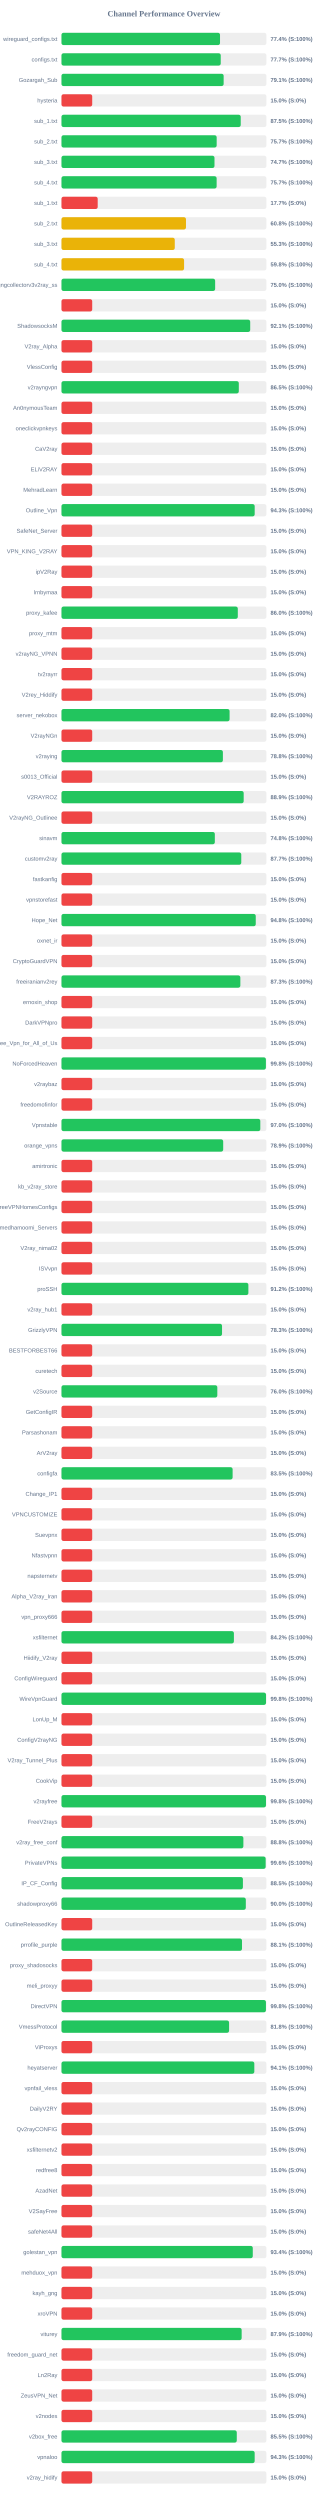
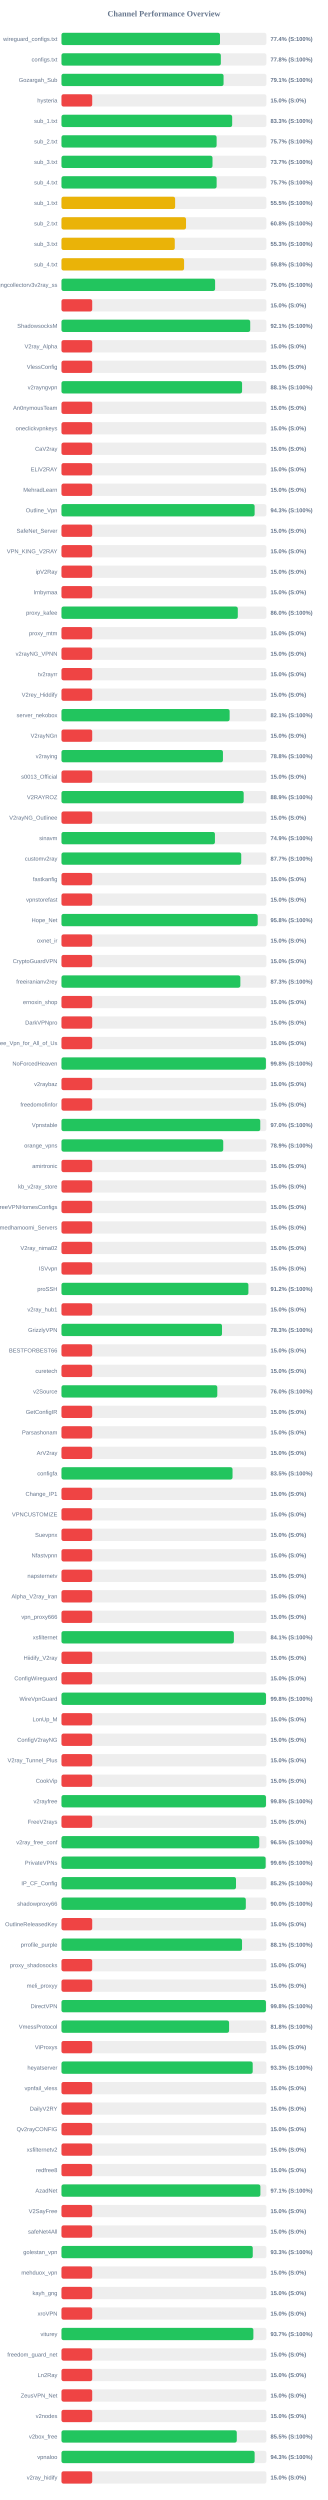
<svg xmlns="http://www.w3.org/2000/svg" width="800" height="6100" version="1.1">
  <style>
        .row { font: 14px Arial; fill: #64748b; }
        .score { font: bold 14px Arial; fill: #64748b; }
    </style>
  <text x="400" y="40" text-anchor="middle" font-size="20px" font-weight="bold" fill="#64748b">Channel Performance Overview</text>
  <rect x="150" y="80" width="500" height="30" fill="#eee" rx="5" />
-   <rect x="150" y="80" width="386.85" height="30" fill="#22c55e" rx="5" />
+   <rect x="150" y="80" width="386.8" height="30" fill="#22c55e" rx="5" />
  <text x="140" y="100" text-anchor="end" class="row">wireguard_configs.txt</text>
  <text x="660" y="100" text-anchor="start" class="score">77.4% (S:100%)</text>
  <rect x="150" y="130" width="500" height="30" fill="#eee" rx="5" />
-   <rect x="150" y="130" width="388.6" height="30" fill="#22c55e" rx="5" />
+   <rect x="150" y="130" width="388.85" height="30" fill="#22c55e" rx="5" />
  <text x="140" y="150" text-anchor="end" class="row">configs.txt</text>
-   <text x="660" y="150" text-anchor="start" class="score">77.7% (S:100%)</text>
+   <text x="660" y="150" text-anchor="start" class="score">77.8% (S:100%)</text>
  <rect x="150" y="180" width="500" height="30" fill="#eee" rx="5" />
-   <rect x="150" y="180" width="395.7" height="30" fill="#22c55e" rx="5" />
+   <rect x="150" y="180" width="395.5" height="30" fill="#22c55e" rx="5" />
  <text x="140" y="200" text-anchor="end" class="row">Gozargah_Sub</text>
  <text x="660" y="200" text-anchor="start" class="score">79.1% (S:100%)</text>
  <rect x="150" y="230" width="500" height="30" fill="#eee" rx="5" />
  <rect x="150" y="230" width="75.0" height="30" fill="#ef4444" rx="5" />
  <text x="140" y="250" text-anchor="end" class="row">hysteria</text>
  <text x="660" y="250" text-anchor="start" class="score">15.0% (S:0%)</text>
  <rect x="150" y="280" width="500" height="30" fill="#eee" rx="5" />
-   <rect x="150" y="280" width="437.4" height="30" fill="#22c55e" rx="5" />
+   <rect x="150" y="280" width="416.5" height="30" fill="#22c55e" rx="5" />
  <text x="140" y="300" text-anchor="end" class="row">sub_1.txt</text>
-   <text x="660" y="300" text-anchor="start" class="score">87.5% (S:100%)</text>
+   <text x="660" y="300" text-anchor="start" class="score">83.3% (S:100%)</text>
  <rect x="150" y="330" width="500" height="30" fill="#eee" rx="5" />
-   <rect x="150" y="330" width="378.7" height="30" fill="#22c55e" rx="5" />
+   <rect x="150" y="330" width="378.55" height="30" fill="#22c55e" rx="5" />
  <text x="140" y="350" text-anchor="end" class="row">sub_2.txt</text>
  <text x="660" y="350" text-anchor="start" class="score">75.7% (S:100%)</text>
  <rect x="150" y="380" width="500" height="30" fill="#eee" rx="5" />
-   <rect x="150" y="380" width="373.35" height="30" fill="#22c55e" rx="5" />
+   <rect x="150" y="380" width="368.5" height="30" fill="#22c55e" rx="5" />
  <text x="140" y="400" text-anchor="end" class="row">sub_3.txt</text>
-   <text x="660" y="400" text-anchor="start" class="score">74.7% (S:100%)</text>
+   <text x="660" y="400" text-anchor="start" class="score">73.7% (S:100%)</text>
  <rect x="150" y="430" width="500" height="30" fill="#eee" rx="5" />
  <rect x="150" y="430" width="378.6" height="30" fill="#22c55e" rx="5" />
  <text x="140" y="450" text-anchor="end" class="row">sub_4.txt</text>
  <text x="660" y="450" text-anchor="start" class="score">75.7% (S:100%)</text>
  <rect x="150" y="480" width="500" height="30" fill="#eee" rx="5" />
-   <rect x="150" y="480" width="88.4" height="30" fill="#ef4444" rx="5" />
+   <rect x="150" y="480" width="277.3" height="30" fill="#eab308" rx="5" />
  <text x="140" y="500" text-anchor="end" class="row">sub_1.txt</text>
-   <text x="660" y="500" text-anchor="start" class="score">17.7% (S:0%)</text>
+   <text x="660" y="500" text-anchor="start" class="score">55.5% (S:100%)</text>
  <rect x="150" y="530" width="500" height="30" fill="#eee" rx="5" />
-   <rect x="150" y="530" width="303.8" height="30" fill="#eab308" rx="5" />
+   <rect x="150" y="530" width="303.9" height="30" fill="#eab308" rx="5" />
  <text x="140" y="550" text-anchor="end" class="row">sub_2.txt</text>
  <text x="660" y="550" text-anchor="start" class="score">60.8% (S:100%)</text>
  <rect x="150" y="580" width="500" height="30" fill="#eee" rx="5" />
  <rect x="150" y="580" width="276.45" height="30" fill="#eab308" rx="5" />
  <text x="140" y="600" text-anchor="end" class="row">sub_3.txt</text>
  <text x="660" y="600" text-anchor="start" class="score">55.3% (S:100%)</text>
  <rect x="150" y="630" width="500" height="30" fill="#eee" rx="5" />
  <rect x="150" y="630" width="299.15" height="30" fill="#eab308" rx="5" />
  <text x="140" y="650" text-anchor="end" class="row">sub_4.txt</text>
  <text x="660" y="650" text-anchor="start" class="score">59.8% (S:100%)</text>
  <rect x="150" y="680" width="500" height="30" fill="#eee" rx="5" />
-   <rect x="150" y="680" width="374.95" height="30" fill="#22c55e" rx="5" />
+   <rect x="150" y="680" width="374.85" height="30" fill="#22c55e" rx="5" />
  <text x="140" y="700" text-anchor="end" class="row">kayhgngcollectorv3v2ray_ss</text>
  <text x="660" y="700" text-anchor="start" class="score">75.0% (S:100%)</text>
  <rect x="150" y="730" width="500" height="30" fill="#eee" rx="5" />
  <rect x="150" y="730" width="75.0" height="30" fill="#ef4444" rx="5" />
  <text x="140" y="750" text-anchor="end" class="row" />
  <text x="660" y="750" text-anchor="start" class="score">15.0% (S:0%)</text>
  <rect x="150" y="780" width="500" height="30" fill="#eee" rx="5" />
  <rect x="150" y="780" width="460.5" height="30" fill="#22c55e" rx="5" />
  <text x="140" y="800" text-anchor="end" class="row">ShadowsocksM</text>
  <text x="660" y="800" text-anchor="start" class="score">92.1% (S:100%)</text>
  <rect x="150" y="830" width="500" height="30" fill="#eee" rx="5" />
  <rect x="150" y="830" width="75.0" height="30" fill="#ef4444" rx="5" />
  <text x="140" y="850" text-anchor="end" class="row">V2ray_Alpha</text>
  <text x="660" y="850" text-anchor="start" class="score">15.0% (S:0%)</text>
  <rect x="150" y="880" width="500" height="30" fill="#eee" rx="5" />
  <rect x="150" y="880" width="75.0" height="30" fill="#ef4444" rx="5" />
  <text x="140" y="900" text-anchor="end" class="row">VlessConfig</text>
  <text x="660" y="900" text-anchor="start" class="score">15.0% (S:0%)</text>
  <rect x="150" y="930" width="500" height="30" fill="#eee" rx="5" />
-   <rect x="150" y="930" width="432.7" height="30" fill="#22c55e" rx="5" />
+   <rect x="150" y="930" width="440.65" height="30" fill="#22c55e" rx="5" />
  <text x="140" y="950" text-anchor="end" class="row">v2rayngvpn</text>
-   <text x="660" y="950" text-anchor="start" class="score">86.5% (S:100%)</text>
+   <text x="660" y="950" text-anchor="start" class="score">88.1% (S:100%)</text>
  <rect x="150" y="980" width="500" height="30" fill="#eee" rx="5" />
  <rect x="150" y="980" width="75.0" height="30" fill="#ef4444" rx="5" />
  <text x="140" y="1000" text-anchor="end" class="row">An0nymousTeam</text>
  <text x="660" y="1000" text-anchor="start" class="score">15.0% (S:0%)</text>
  <rect x="150" y="1030" width="500" height="30" fill="#eee" rx="5" />
  <rect x="150" y="1030" width="75.0" height="30" fill="#ef4444" rx="5" />
  <text x="140" y="1050" text-anchor="end" class="row">oneclickvpnkeys</text>
  <text x="660" y="1050" text-anchor="start" class="score">15.0% (S:0%)</text>
  <rect x="150" y="1080" width="500" height="30" fill="#eee" rx="5" />
  <rect x="150" y="1080" width="75.0" height="30" fill="#ef4444" rx="5" />
  <text x="140" y="1100" text-anchor="end" class="row">CaV2ray</text>
  <text x="660" y="1100" text-anchor="start" class="score">15.0% (S:0%)</text>
  <rect x="150" y="1130" width="500" height="30" fill="#eee" rx="5" />
  <rect x="150" y="1130" width="75.0" height="30" fill="#ef4444" rx="5" />
  <text x="140" y="1150" text-anchor="end" class="row">ELiV2RAY</text>
  <text x="660" y="1150" text-anchor="start" class="score">15.0% (S:0%)</text>
  <rect x="150" y="1180" width="500" height="30" fill="#eee" rx="5" />
  <rect x="150" y="1180" width="75.0" height="30" fill="#ef4444" rx="5" />
  <text x="140" y="1200" text-anchor="end" class="row">MehradLearn</text>
  <text x="660" y="1200" text-anchor="start" class="score">15.0% (S:0%)</text>
  <rect x="150" y="1230" width="500" height="30" fill="#eee" rx="5" />
-   <rect x="150" y="1230" width="471.45" height="30" fill="#22c55e" rx="5" />
+   <rect x="150" y="1230" width="471.3" height="30" fill="#22c55e" rx="5" />
  <text x="140" y="1250" text-anchor="end" class="row">Outline_Vpn</text>
  <text x="660" y="1250" text-anchor="start" class="score">94.3% (S:100%)</text>
  <rect x="150" y="1280" width="500" height="30" fill="#eee" rx="5" />
  <rect x="150" y="1280" width="75.0" height="30" fill="#ef4444" rx="5" />
  <text x="140" y="1300" text-anchor="end" class="row">SafeNet_Server</text>
  <text x="660" y="1300" text-anchor="start" class="score">15.0% (S:0%)</text>
  <rect x="150" y="1330" width="500" height="30" fill="#eee" rx="5" />
  <rect x="150" y="1330" width="75.0" height="30" fill="#ef4444" rx="5" />
  <text x="140" y="1350" text-anchor="end" class="row">VPN_KING_V2RAY</text>
  <text x="660" y="1350" text-anchor="start" class="score">15.0% (S:0%)</text>
  <rect x="150" y="1380" width="500" height="30" fill="#eee" rx="5" />
  <rect x="150" y="1380" width="75.0" height="30" fill="#ef4444" rx="5" />
  <text x="140" y="1400" text-anchor="end" class="row">ipV2Ray</text>
  <text x="660" y="1400" text-anchor="start" class="score">15.0% (S:0%)</text>
  <rect x="150" y="1430" width="500" height="30" fill="#eee" rx="5" />
  <rect x="150" y="1430" width="75.0" height="30" fill="#ef4444" rx="5" />
  <text x="140" y="1450" text-anchor="end" class="row">lrnbymaa</text>
  <text x="660" y="1450" text-anchor="start" class="score">15.0% (S:0%)</text>
  <rect x="150" y="1480" width="500" height="30" fill="#eee" rx="5" />
  <rect x="150" y="1480" width="430.25" height="30" fill="#22c55e" rx="5" />
  <text x="140" y="1500" text-anchor="end" class="row">proxy_kafee</text>
  <text x="660" y="1500" text-anchor="start" class="score">86.0% (S:100%)</text>
  <rect x="150" y="1530" width="500" height="30" fill="#eee" rx="5" />
  <rect x="150" y="1530" width="75.0" height="30" fill="#ef4444" rx="5" />
  <text x="140" y="1550" text-anchor="end" class="row">proxy_mtm</text>
  <text x="660" y="1550" text-anchor="start" class="score">15.0% (S:0%)</text>
  <rect x="150" y="1580" width="500" height="30" fill="#eee" rx="5" />
  <rect x="150" y="1580" width="75.0" height="30" fill="#ef4444" rx="5" />
  <text x="140" y="1600" text-anchor="end" class="row">v2rayNG_VPNN</text>
  <text x="660" y="1600" text-anchor="start" class="score">15.0% (S:0%)</text>
  <rect x="150" y="1630" width="500" height="30" fill="#eee" rx="5" />
  <rect x="150" y="1630" width="75.0" height="30" fill="#ef4444" rx="5" />
  <text x="140" y="1650" text-anchor="end" class="row">tv2rayrr</text>
  <text x="660" y="1650" text-anchor="start" class="score">15.0% (S:0%)</text>
  <rect x="150" y="1680" width="500" height="30" fill="#eee" rx="5" />
  <rect x="150" y="1680" width="75.0" height="30" fill="#ef4444" rx="5" />
  <text x="140" y="1700" text-anchor="end" class="row">V2rey_Hiddify</text>
  <text x="660" y="1700" text-anchor="start" class="score">15.0% (S:0%)</text>
  <rect x="150" y="1730" width="500" height="30" fill="#eee" rx="5" />
-   <rect x="150" y="1730" width="410.2" height="30" fill="#22c55e" rx="5" />
+   <rect x="150" y="1730" width="410.3" height="30" fill="#22c55e" rx="5" />
  <text x="140" y="1750" text-anchor="end" class="row">server_nekobox</text>
-   <text x="660" y="1750" text-anchor="start" class="score">82.0% (S:100%)</text>
+   <text x="660" y="1750" text-anchor="start" class="score">82.1% (S:100%)</text>
  <rect x="150" y="1780" width="500" height="30" fill="#eee" rx="5" />
  <rect x="150" y="1780" width="75.0" height="30" fill="#ef4444" rx="5" />
  <text x="140" y="1800" text-anchor="end" class="row">V2rayNGn</text>
  <text x="660" y="1800" text-anchor="start" class="score">15.0% (S:0%)</text>
  <rect x="150" y="1830" width="500" height="30" fill="#eee" rx="5" />
-   <rect x="150" y="1830" width="393.85" height="30" fill="#22c55e" rx="5" />
+   <rect x="150" y="1830" width="394.0" height="30" fill="#22c55e" rx="5" />
  <text x="140" y="1850" text-anchor="end" class="row">v2raying</text>
  <text x="660" y="1850" text-anchor="start" class="score">78.8% (S:100%)</text>
  <rect x="150" y="1880" width="500" height="30" fill="#eee" rx="5" />
  <rect x="150" y="1880" width="75.0" height="30" fill="#ef4444" rx="5" />
  <text x="140" y="1900" text-anchor="end" class="row">s0013_Official</text>
  <text x="660" y="1900" text-anchor="start" class="score">15.0% (S:0%)</text>
  <rect x="150" y="1930" width="500" height="30" fill="#eee" rx="5" />
  <rect x="150" y="1930" width="444.6" height="30" fill="#22c55e" rx="5" />
  <text x="140" y="1950" text-anchor="end" class="row">V2RAYROZ</text>
  <text x="660" y="1950" text-anchor="start" class="score">88.9% (S:100%)</text>
  <rect x="150" y="1980" width="500" height="30" fill="#eee" rx="5" />
  <rect x="150" y="1980" width="75.0" height="30" fill="#ef4444" rx="5" />
  <text x="140" y="2000" text-anchor="end" class="row">V2rayNG_Outlinee</text>
  <text x="660" y="2000" text-anchor="start" class="score">15.0% (S:0%)</text>
  <rect x="150" y="2030" width="500" height="30" fill="#eee" rx="5" />
-   <rect x="150" y="2030" width="374.2" height="30" fill="#22c55e" rx="5" />
+   <rect x="150" y="2030" width="374.45" height="30" fill="#22c55e" rx="5" />
  <text x="140" y="2050" text-anchor="end" class="row">sinavm</text>
-   <text x="660" y="2050" text-anchor="start" class="score">74.8% (S:100%)</text>
+   <text x="660" y="2050" text-anchor="start" class="score">74.9% (S:100%)</text>
  <rect x="150" y="2080" width="500" height="30" fill="#eee" rx="5" />
-   <rect x="150" y="2080" width="438.7" height="30" fill="#22c55e" rx="5" />
+   <rect x="150" y="2080" width="438.6" height="30" fill="#22c55e" rx="5" />
  <text x="140" y="2100" text-anchor="end" class="row">customv2ray</text>
  <text x="660" y="2100" text-anchor="start" class="score">87.7% (S:100%)</text>
  <rect x="150" y="2130" width="500" height="30" fill="#eee" rx="5" />
  <rect x="150" y="2130" width="75.0" height="30" fill="#ef4444" rx="5" />
  <text x="140" y="2150" text-anchor="end" class="row">fastkanfig</text>
  <text x="660" y="2150" text-anchor="start" class="score">15.0% (S:0%)</text>
  <rect x="150" y="2180" width="500" height="30" fill="#eee" rx="5" />
  <rect x="150" y="2180" width="75.0" height="30" fill="#ef4444" rx="5" />
  <text x="140" y="2200" text-anchor="end" class="row">vpnstorefast</text>
  <text x="660" y="2200" text-anchor="start" class="score">15.0% (S:0%)</text>
  <rect x="150" y="2230" width="500" height="30" fill="#eee" rx="5" />
-   <rect x="150" y="2230" width="474.05" height="30" fill="#22c55e" rx="5" />
+   <rect x="150" y="2230" width="478.85" height="30" fill="#22c55e" rx="5" />
  <text x="140" y="2250" text-anchor="end" class="row">Hope_Net</text>
-   <text x="660" y="2250" text-anchor="start" class="score">94.8% (S:100%)</text>
+   <text x="660" y="2250" text-anchor="start" class="score">95.8% (S:100%)</text>
  <rect x="150" y="2280" width="500" height="30" fill="#eee" rx="5" />
  <rect x="150" y="2280" width="75.0" height="30" fill="#ef4444" rx="5" />
  <text x="140" y="2300" text-anchor="end" class="row">oxnet_ir</text>
  <text x="660" y="2300" text-anchor="start" class="score">15.0% (S:0%)</text>
  <rect x="150" y="2330" width="500" height="30" fill="#eee" rx="5" />
  <rect x="150" y="2330" width="75.0" height="30" fill="#ef4444" rx="5" />
  <text x="140" y="2350" text-anchor="end" class="row">CryptoGuardVPN</text>
  <text x="660" y="2350" text-anchor="start" class="score">15.0% (S:0%)</text>
  <rect x="150" y="2380" width="500" height="30" fill="#eee" rx="5" />
  <rect x="150" y="2380" width="436.45" height="30" fill="#22c55e" rx="5" />
  <text x="140" y="2400" text-anchor="end" class="row">freeiranianv2rey</text>
  <text x="660" y="2400" text-anchor="start" class="score">87.3% (S:100%)</text>
  <rect x="150" y="2430" width="500" height="30" fill="#eee" rx="5" />
  <rect x="150" y="2430" width="75.0" height="30" fill="#ef4444" rx="5" />
  <text x="140" y="2450" text-anchor="end" class="row">ernoxin_shop</text>
  <text x="660" y="2450" text-anchor="start" class="score">15.0% (S:0%)</text>
  <rect x="150" y="2480" width="500" height="30" fill="#eee" rx="5" />
  <rect x="150" y="2480" width="75.0" height="30" fill="#ef4444" rx="5" />
  <text x="140" y="2500" text-anchor="end" class="row">DarkVPNpro</text>
  <text x="660" y="2500" text-anchor="start" class="score">15.0% (S:0%)</text>
  <rect x="150" y="2530" width="500" height="30" fill="#eee" rx="5" />
  <rect x="150" y="2530" width="75.0" height="30" fill="#ef4444" rx="5" />
  <text x="140" y="2550" text-anchor="end" class="row">Free_Vpn_for_All_of_Us</text>
  <text x="660" y="2550" text-anchor="start" class="score">15.0% (S:0%)</text>
  <rect x="150" y="2580" width="500" height="30" fill="#eee" rx="5" />
  <rect x="150" y="2580" width="498.8" height="30" fill="#22c55e" rx="5" />
  <text x="140" y="2600" text-anchor="end" class="row">NoForcedHeaven</text>
  <text x="660" y="2600" text-anchor="start" class="score">99.8% (S:100%)</text>
  <rect x="150" y="2630" width="500" height="30" fill="#eee" rx="5" />
  <rect x="150" y="2630" width="75.0" height="30" fill="#ef4444" rx="5" />
  <text x="140" y="2650" text-anchor="end" class="row">v2raybaz</text>
  <text x="660" y="2650" text-anchor="start" class="score">15.0% (S:0%)</text>
  <rect x="150" y="2680" width="500" height="30" fill="#eee" rx="5" />
  <rect x="150" y="2680" width="75.0" height="30" fill="#ef4444" rx="5" />
  <text x="140" y="2700" text-anchor="end" class="row">freedomofinfor</text>
  <text x="660" y="2700" text-anchor="start" class="score">15.0% (S:0%)</text>
  <rect x="150" y="2730" width="500" height="30" fill="#eee" rx="5" />
-   <rect x="150" y="2730" width="485.15" height="30" fill="#22c55e" rx="5" />
+   <rect x="150" y="2730" width="485.05" height="30" fill="#22c55e" rx="5" />
  <text x="140" y="2750" text-anchor="end" class="row">Vpnstable</text>
  <text x="660" y="2750" text-anchor="start" class="score">97.0% (S:100%)</text>
  <rect x="150" y="2780" width="500" height="30" fill="#eee" rx="5" />
-   <rect x="150" y="2780" width="394.6" height="30" fill="#22c55e" rx="5" />
+   <rect x="150" y="2780" width="394.7" height="30" fill="#22c55e" rx="5" />
  <text x="140" y="2800" text-anchor="end" class="row">orange_vpns</text>
  <text x="660" y="2800" text-anchor="start" class="score">78.9% (S:100%)</text>
  <rect x="150" y="2830" width="500" height="30" fill="#eee" rx="5" />
  <rect x="150" y="2830" width="75.0" height="30" fill="#ef4444" rx="5" />
  <text x="140" y="2850" text-anchor="end" class="row">amirtronic</text>
  <text x="660" y="2850" text-anchor="start" class="score">15.0% (S:0%)</text>
  <rect x="150" y="2880" width="500" height="30" fill="#eee" rx="5" />
  <rect x="150" y="2880" width="75.0" height="30" fill="#ef4444" rx="5" />
  <text x="140" y="2900" text-anchor="end" class="row">kb_v2ray_store</text>
  <text x="660" y="2900" text-anchor="start" class="score">15.0% (S:0%)</text>
  <rect x="150" y="2930" width="500" height="30" fill="#eee" rx="5" />
  <rect x="150" y="2930" width="75.0" height="30" fill="#ef4444" rx="5" />
  <text x="140" y="2950" text-anchor="end" class="row">FreeVPNHomesConfigs</text>
  <text x="660" y="2950" text-anchor="start" class="score">15.0% (S:0%)</text>
  <rect x="150" y="2980" width="500" height="30" fill="#eee" rx="5" />
  <rect x="150" y="2980" width="75.0" height="30" fill="#ef4444" rx="5" />
  <text x="140" y="3000" text-anchor="end" class="row">Ahmedhamoomi_Servers</text>
  <text x="660" y="3000" text-anchor="start" class="score">15.0% (S:0%)</text>
  <rect x="150" y="3030" width="500" height="30" fill="#eee" rx="5" />
  <rect x="150" y="3030" width="75.0" height="30" fill="#ef4444" rx="5" />
  <text x="140" y="3050" text-anchor="end" class="row">V2ray_nima02</text>
  <text x="660" y="3050" text-anchor="start" class="score">15.0% (S:0%)</text>
  <rect x="150" y="3080" width="500" height="30" fill="#eee" rx="5" />
  <rect x="150" y="3080" width="75.0" height="30" fill="#ef4444" rx="5" />
  <text x="140" y="3100" text-anchor="end" class="row">ISVvpn</text>
  <text x="660" y="3100" text-anchor="start" class="score">15.0% (S:0%)</text>
  <rect x="150" y="3130" width="500" height="30" fill="#eee" rx="5" />
-   <rect x="150" y="3130" width="456.05" height="30" fill="#22c55e" rx="5" />
+   <rect x="150" y="3130" width="456.1" height="30" fill="#22c55e" rx="5" />
  <text x="140" y="3150" text-anchor="end" class="row">proSSH</text>
  <text x="660" y="3150" text-anchor="start" class="score">91.2% (S:100%)</text>
  <rect x="150" y="3180" width="500" height="30" fill="#eee" rx="5" />
  <rect x="150" y="3180" width="75.0" height="30" fill="#ef4444" rx="5" />
  <text x="140" y="3200" text-anchor="end" class="row">v2ray_hub1</text>
  <text x="660" y="3200" text-anchor="start" class="score">15.0% (S:0%)</text>
  <rect x="150" y="3230" width="500" height="30" fill="#eee" rx="5" />
-   <rect x="150" y="3230" width="391.75" height="30" fill="#22c55e" rx="5" />
+   <rect x="150" y="3230" width="391.7" height="30" fill="#22c55e" rx="5" />
  <text x="140" y="3250" text-anchor="end" class="row">GrizzlyVPN</text>
  <text x="660" y="3250" text-anchor="start" class="score">78.3% (S:100%)</text>
  <rect x="150" y="3280" width="500" height="30" fill="#eee" rx="5" />
  <rect x="150" y="3280" width="75.0" height="30" fill="#ef4444" rx="5" />
  <text x="140" y="3300" text-anchor="end" class="row">BESTFORBEST66</text>
  <text x="660" y="3300" text-anchor="start" class="score">15.0% (S:0%)</text>
  <rect x="150" y="3330" width="500" height="30" fill="#eee" rx="5" />
  <rect x="150" y="3330" width="75.0" height="30" fill="#ef4444" rx="5" />
  <text x="140" y="3350" text-anchor="end" class="row">curetech</text>
  <text x="660" y="3350" text-anchor="start" class="score">15.0% (S:0%)</text>
  <rect x="150" y="3380" width="500" height="30" fill="#eee" rx="5" />
-   <rect x="150" y="3380" width="380.25" height="30" fill="#22c55e" rx="5" />
+   <rect x="150" y="3380" width="380.2" height="30" fill="#22c55e" rx="5" />
  <text x="140" y="3400" text-anchor="end" class="row">v2Source</text>
  <text x="660" y="3400" text-anchor="start" class="score">76.0% (S:100%)</text>
  <rect x="150" y="3430" width="500" height="30" fill="#eee" rx="5" />
  <rect x="150" y="3430" width="75.0" height="30" fill="#ef4444" rx="5" />
  <text x="140" y="3450" text-anchor="end" class="row">GetConfigIR</text>
  <text x="660" y="3450" text-anchor="start" class="score">15.0% (S:0%)</text>
  <rect x="150" y="3480" width="500" height="30" fill="#eee" rx="5" />
  <rect x="150" y="3480" width="75.0" height="30" fill="#ef4444" rx="5" />
  <text x="140" y="3500" text-anchor="end" class="row">Parsashonam</text>
  <text x="660" y="3500" text-anchor="start" class="score">15.0% (S:0%)</text>
  <rect x="150" y="3530" width="500" height="30" fill="#eee" rx="5" />
  <rect x="150" y="3530" width="75.0" height="30" fill="#ef4444" rx="5" />
  <text x="140" y="3550" text-anchor="end" class="row">ArV2ray</text>
  <text x="660" y="3550" text-anchor="start" class="score">15.0% (S:0%)</text>
  <rect x="150" y="3580" width="500" height="30" fill="#eee" rx="5" />
-   <rect x="150" y="3580" width="417.6" height="30" fill="#22c55e" rx="5" />
+   <rect x="150" y="3580" width="417.4" height="30" fill="#22c55e" rx="5" />
  <text x="140" y="3600" text-anchor="end" class="row">configfa</text>
  <text x="660" y="3600" text-anchor="start" class="score">83.5% (S:100%)</text>
  <rect x="150" y="3630" width="500" height="30" fill="#eee" rx="5" />
  <rect x="150" y="3630" width="75.0" height="30" fill="#ef4444" rx="5" />
  <text x="140" y="3650" text-anchor="end" class="row">Change_IP1</text>
  <text x="660" y="3650" text-anchor="start" class="score">15.0% (S:0%)</text>
  <rect x="150" y="3680" width="500" height="30" fill="#eee" rx="5" />
  <rect x="150" y="3680" width="75.0" height="30" fill="#ef4444" rx="5" />
  <text x="140" y="3700" text-anchor="end" class="row">VPNCUSTOMIZE</text>
  <text x="660" y="3700" text-anchor="start" class="score">15.0% (S:0%)</text>
  <rect x="150" y="3730" width="500" height="30" fill="#eee" rx="5" />
  <rect x="150" y="3730" width="75.0" height="30" fill="#ef4444" rx="5" />
  <text x="140" y="3750" text-anchor="end" class="row">Suevpnx</text>
  <text x="660" y="3750" text-anchor="start" class="score">15.0% (S:0%)</text>
  <rect x="150" y="3780" width="500" height="30" fill="#eee" rx="5" />
  <rect x="150" y="3780" width="75.0" height="30" fill="#ef4444" rx="5" />
  <text x="140" y="3800" text-anchor="end" class="row">Nfastvpnn</text>
  <text x="660" y="3800" text-anchor="start" class="score">15.0% (S:0%)</text>
  <rect x="150" y="3830" width="500" height="30" fill="#eee" rx="5" />
  <rect x="150" y="3830" width="75.0" height="30" fill="#ef4444" rx="5" />
  <text x="140" y="3850" text-anchor="end" class="row">napsternetv</text>
  <text x="660" y="3850" text-anchor="start" class="score">15.0% (S:0%)</text>
  <rect x="150" y="3880" width="500" height="30" fill="#eee" rx="5" />
  <rect x="150" y="3880" width="75.0" height="30" fill="#ef4444" rx="5" />
  <text x="140" y="3900" text-anchor="end" class="row">Alpha_V2ray_Iran</text>
  <text x="660" y="3900" text-anchor="start" class="score">15.0% (S:0%)</text>
  <rect x="150" y="3930" width="500" height="30" fill="#eee" rx="5" />
  <rect x="150" y="3930" width="75.0" height="30" fill="#ef4444" rx="5" />
  <text x="140" y="3950" text-anchor="end" class="row">vpn_proxy666</text>
  <text x="660" y="3950" text-anchor="start" class="score">15.0% (S:0%)</text>
  <rect x="150" y="3980" width="500" height="30" fill="#eee" rx="5" />
-   <rect x="150" y="3980" width="420.75" height="30" fill="#22c55e" rx="5" />
+   <rect x="150" y="3980" width="420.7" height="30" fill="#22c55e" rx="5" />
  <text x="140" y="4000" text-anchor="end" class="row">xsfilternet</text>
-   <text x="660" y="4000" text-anchor="start" class="score">84.2% (S:100%)</text>
+   <text x="660" y="4000" text-anchor="start" class="score">84.1% (S:100%)</text>
  <rect x="150" y="4030" width="500" height="30" fill="#eee" rx="5" />
  <rect x="150" y="4030" width="75.0" height="30" fill="#ef4444" rx="5" />
  <text x="140" y="4050" text-anchor="end" class="row">Hiidify_V2ray</text>
  <text x="660" y="4050" text-anchor="start" class="score">15.0% (S:0%)</text>
  <rect x="150" y="4080" width="500" height="30" fill="#eee" rx="5" />
  <rect x="150" y="4080" width="75.0" height="30" fill="#ef4444" rx="5" />
  <text x="140" y="4100" text-anchor="end" class="row">ConfigWireguard</text>
  <text x="660" y="4100" text-anchor="start" class="score">15.0% (S:0%)</text>
  <rect x="150" y="4130" width="500" height="30" fill="#eee" rx="5" />
-   <rect x="150" y="4130" width="499.1" height="30" fill="#22c55e" rx="5" />
+   <rect x="150" y="4130" width="499.0" height="30" fill="#22c55e" rx="5" />
  <text x="140" y="4150" text-anchor="end" class="row">WireVpnGuard</text>
  <text x="660" y="4150" text-anchor="start" class="score">99.8% (S:100%)</text>
  <rect x="150" y="4180" width="500" height="30" fill="#eee" rx="5" />
  <rect x="150" y="4180" width="75.0" height="30" fill="#ef4444" rx="5" />
  <text x="140" y="4200" text-anchor="end" class="row">LonUp_M</text>
  <text x="660" y="4200" text-anchor="start" class="score">15.0% (S:0%)</text>
  <rect x="150" y="4230" width="500" height="30" fill="#eee" rx="5" />
  <rect x="150" y="4230" width="75.0" height="30" fill="#ef4444" rx="5" />
  <text x="140" y="4250" text-anchor="end" class="row">ConfigV2rayNG</text>
  <text x="660" y="4250" text-anchor="start" class="score">15.0% (S:0%)</text>
  <rect x="150" y="4280" width="500" height="30" fill="#eee" rx="5" />
  <rect x="150" y="4280" width="75.0" height="30" fill="#ef4444" rx="5" />
  <text x="140" y="4300" text-anchor="end" class="row">V2ray_Tunnel_Plus</text>
  <text x="660" y="4300" text-anchor="start" class="score">15.0% (S:0%)</text>
  <rect x="150" y="4330" width="500" height="30" fill="#eee" rx="5" />
  <rect x="150" y="4330" width="75.0" height="30" fill="#ef4444" rx="5" />
  <text x="140" y="4350" text-anchor="end" class="row">CookVip</text>
  <text x="660" y="4350" text-anchor="start" class="score">15.0% (S:0%)</text>
  <rect x="150" y="4380" width="500" height="30" fill="#eee" rx="5" />
-   <rect x="150" y="4380" width="499.0" height="30" fill="#22c55e" rx="5" />
+   <rect x="150" y="4380" width="498.95" height="30" fill="#22c55e" rx="5" />
  <text x="140" y="4400" text-anchor="end" class="row">v2rayfree</text>
  <text x="660" y="4400" text-anchor="start" class="score">99.8% (S:100%)</text>
  <rect x="150" y="4430" width="500" height="30" fill="#eee" rx="5" />
  <rect x="150" y="4430" width="75.0" height="30" fill="#ef4444" rx="5" />
  <text x="140" y="4450" text-anchor="end" class="row">FreeV2rays</text>
  <text x="660" y="4450" text-anchor="start" class="score">15.0% (S:0%)</text>
  <rect x="150" y="4480" width="500" height="30" fill="#eee" rx="5" />
-   <rect x="150" y="4480" width="443.85" height="30" fill="#22c55e" rx="5" />
+   <rect x="150" y="4480" width="482.6" height="30" fill="#22c55e" rx="5" />
  <text x="140" y="4500" text-anchor="end" class="row">v2ray_free_conf</text>
-   <text x="660" y="4500" text-anchor="start" class="score">88.8% (S:100%)</text>
+   <text x="660" y="4500" text-anchor="start" class="score">96.5% (S:100%)</text>
  <rect x="150" y="4530" width="500" height="30" fill="#eee" rx="5" />
  <rect x="150" y="4530" width="498.2" height="30" fill="#22c55e" rx="5" />
  <text x="140" y="4550" text-anchor="end" class="row">PrivateVPNs</text>
  <text x="660" y="4550" text-anchor="start" class="score">99.6% (S:100%)</text>
  <rect x="150" y="4580" width="500" height="30" fill="#eee" rx="5" />
-   <rect x="150" y="4580" width="442.7" height="30" fill="#22c55e" rx="5" />
+   <rect x="150" y="4580" width="425.85" height="30" fill="#22c55e" rx="5" />
  <text x="140" y="4600" text-anchor="end" class="row">IP_CF_Config</text>
-   <text x="660" y="4600" text-anchor="start" class="score">88.5% (S:100%)</text>
+   <text x="660" y="4600" text-anchor="start" class="score">85.2% (S:100%)</text>
  <rect x="150" y="4630" width="500" height="30" fill="#eee" rx="5" />
  <rect x="150" y="4630" width="449.8" height="30" fill="#22c55e" rx="5" />
  <text x="140" y="4650" text-anchor="end" class="row">shadowproxy66</text>
  <text x="660" y="4650" text-anchor="start" class="score">90.0% (S:100%)</text>
  <rect x="150" y="4680" width="500" height="30" fill="#eee" rx="5" />
  <rect x="150" y="4680" width="75.0" height="30" fill="#ef4444" rx="5" />
  <text x="140" y="4700" text-anchor="end" class="row">OutlineReleasedKey</text>
  <text x="660" y="4700" text-anchor="start" class="score">15.0% (S:0%)</text>
  <rect x="150" y="4730" width="500" height="30" fill="#eee" rx="5" />
-   <rect x="150" y="4730" width="440.5" height="30" fill="#22c55e" rx="5" />
+   <rect x="150" y="4730" width="440.55" height="30" fill="#22c55e" rx="5" />
  <text x="140" y="4750" text-anchor="end" class="row">prrofile_purple</text>
  <text x="660" y="4750" text-anchor="start" class="score">88.1% (S:100%)</text>
  <rect x="150" y="4780" width="500" height="30" fill="#eee" rx="5" />
  <rect x="150" y="4780" width="75.0" height="30" fill="#ef4444" rx="5" />
  <text x="140" y="4800" text-anchor="end" class="row">proxy_shadosocks</text>
  <text x="660" y="4800" text-anchor="start" class="score">15.0% (S:0%)</text>
  <rect x="150" y="4830" width="500" height="30" fill="#eee" rx="5" />
  <rect x="150" y="4830" width="75.0" height="30" fill="#ef4444" rx="5" />
  <text x="140" y="4850" text-anchor="end" class="row">meli_proxyy</text>
  <text x="660" y="4850" text-anchor="start" class="score">15.0% (S:0%)</text>
  <rect x="150" y="4880" width="500" height="30" fill="#eee" rx="5" />
  <rect x="150" y="4880" width="498.9" height="30" fill="#22c55e" rx="5" />
  <text x="140" y="4900" text-anchor="end" class="row">DirectVPN</text>
  <text x="660" y="4900" text-anchor="start" class="score">99.8% (S:100%)</text>
  <rect x="150" y="4930" width="500" height="30" fill="#eee" rx="5" />
  <rect x="150" y="4930" width="408.95" height="30" fill="#22c55e" rx="5" />
  <text x="140" y="4950" text-anchor="end" class="row">VmessProtocol</text>
  <text x="660" y="4950" text-anchor="start" class="score">81.8% (S:100%)</text>
  <rect x="150" y="4980" width="500" height="30" fill="#eee" rx="5" />
  <rect x="150" y="4980" width="75.0" height="30" fill="#ef4444" rx="5" />
  <text x="140" y="5000" text-anchor="end" class="row">ViProxys</text>
  <text x="660" y="5000" text-anchor="start" class="score">15.0% (S:0%)</text>
  <rect x="150" y="5030" width="500" height="30" fill="#eee" rx="5" />
-   <rect x="150" y="5030" width="470.55" height="30" fill="#22c55e" rx="5" />
+   <rect x="150" y="5030" width="466.6" height="30" fill="#22c55e" rx="5" />
  <text x="140" y="5050" text-anchor="end" class="row">heyatserver</text>
-   <text x="660" y="5050" text-anchor="start" class="score">94.1% (S:100%)</text>
+   <text x="660" y="5050" text-anchor="start" class="score">93.3% (S:100%)</text>
  <rect x="150" y="5080" width="500" height="30" fill="#eee" rx="5" />
  <rect x="150" y="5080" width="75.0" height="30" fill="#ef4444" rx="5" />
  <text x="140" y="5100" text-anchor="end" class="row">vpnfail_vless</text>
  <text x="660" y="5100" text-anchor="start" class="score">15.0% (S:0%)</text>
  <rect x="150" y="5130" width="500" height="30" fill="#eee" rx="5" />
  <rect x="150" y="5130" width="75.0" height="30" fill="#ef4444" rx="5" />
  <text x="140" y="5150" text-anchor="end" class="row">DailyV2RY</text>
  <text x="660" y="5150" text-anchor="start" class="score">15.0% (S:0%)</text>
  <rect x="150" y="5180" width="500" height="30" fill="#eee" rx="5" />
  <rect x="150" y="5180" width="75.0" height="30" fill="#ef4444" rx="5" />
  <text x="140" y="5200" text-anchor="end" class="row">Qv2rayCONFIG</text>
  <text x="660" y="5200" text-anchor="start" class="score">15.0% (S:0%)</text>
  <rect x="150" y="5230" width="500" height="30" fill="#eee" rx="5" />
  <rect x="150" y="5230" width="75.0" height="30" fill="#ef4444" rx="5" />
  <text x="140" y="5250" text-anchor="end" class="row">xsfilternetv2</text>
  <text x="660" y="5250" text-anchor="start" class="score">15.0% (S:0%)</text>
  <rect x="150" y="5280" width="500" height="30" fill="#eee" rx="5" />
  <rect x="150" y="5280" width="75.0" height="30" fill="#ef4444" rx="5" />
  <text x="140" y="5300" text-anchor="end" class="row">redfree8</text>
  <text x="660" y="5300" text-anchor="start" class="score">15.0% (S:0%)</text>
  <rect x="150" y="5330" width="500" height="30" fill="#eee" rx="5" />
-   <rect x="150" y="5330" width="75.0" height="30" fill="#ef4444" rx="5" />
+   <rect x="150" y="5330" width="485.35" height="30" fill="#22c55e" rx="5" />
  <text x="140" y="5350" text-anchor="end" class="row">AzadNet</text>
-   <text x="660" y="5350" text-anchor="start" class="score">15.0% (S:0%)</text>
+   <text x="660" y="5350" text-anchor="start" class="score">97.1% (S:100%)</text>
  <rect x="150" y="5380" width="500" height="30" fill="#eee" rx="5" />
  <rect x="150" y="5380" width="75.0" height="30" fill="#ef4444" rx="5" />
  <text x="140" y="5400" text-anchor="end" class="row">V2SayFree</text>
  <text x="660" y="5400" text-anchor="start" class="score">15.0% (S:0%)</text>
  <rect x="150" y="5430" width="500" height="30" fill="#eee" rx="5" />
  <rect x="150" y="5430" width="75.0" height="30" fill="#ef4444" rx="5" />
  <text x="140" y="5450" text-anchor="end" class="row">safeNet4All</text>
  <text x="660" y="5450" text-anchor="start" class="score">15.0% (S:0%)</text>
  <rect x="150" y="5480" width="500" height="30" fill="#eee" rx="5" />
-   <rect x="150" y="5480" width="466.8" height="30" fill="#22c55e" rx="5" />
+   <rect x="150" y="5480" width="466.75" height="30" fill="#22c55e" rx="5" />
  <text x="140" y="5500" text-anchor="end" class="row">golestan_vpn</text>
-   <text x="660" y="5500" text-anchor="start" class="score">93.4% (S:100%)</text>
+   <text x="660" y="5500" text-anchor="start" class="score">93.3% (S:100%)</text>
  <rect x="150" y="5530" width="500" height="30" fill="#eee" rx="5" />
  <rect x="150" y="5530" width="75.0" height="30" fill="#ef4444" rx="5" />
  <text x="140" y="5550" text-anchor="end" class="row">mehduox_vpn</text>
  <text x="660" y="5550" text-anchor="start" class="score">15.0% (S:0%)</text>
  <rect x="150" y="5580" width="500" height="30" fill="#eee" rx="5" />
  <rect x="150" y="5580" width="75.0" height="30" fill="#ef4444" rx="5" />
  <text x="140" y="5600" text-anchor="end" class="row">kayh_gng</text>
  <text x="660" y="5600" text-anchor="start" class="score">15.0% (S:0%)</text>
  <rect x="150" y="5630" width="500" height="30" fill="#eee" rx="5" />
  <rect x="150" y="5630" width="75.0" height="30" fill="#ef4444" rx="5" />
  <text x="140" y="5650" text-anchor="end" class="row">xroVPN</text>
  <text x="660" y="5650" text-anchor="start" class="score">15.0% (S:0%)</text>
  <rect x="150" y="5680" width="500" height="30" fill="#eee" rx="5" />
-   <rect x="150" y="5680" width="439.65" height="30" fill="#22c55e" rx="5" />
+   <rect x="150" y="5680" width="468.25" height="30" fill="#22c55e" rx="5" />
  <text x="140" y="5700" text-anchor="end" class="row">viturey</text>
-   <text x="660" y="5700" text-anchor="start" class="score">87.9% (S:100%)</text>
+   <text x="660" y="5700" text-anchor="start" class="score">93.7% (S:100%)</text>
  <rect x="150" y="5730" width="500" height="30" fill="#eee" rx="5" />
  <rect x="150" y="5730" width="75.0" height="30" fill="#ef4444" rx="5" />
  <text x="140" y="5750" text-anchor="end" class="row">freedom_guard_net</text>
  <text x="660" y="5750" text-anchor="start" class="score">15.0% (S:0%)</text>
  <rect x="150" y="5780" width="500" height="30" fill="#eee" rx="5" />
  <rect x="150" y="5780" width="75.0" height="30" fill="#ef4444" rx="5" />
  <text x="140" y="5800" text-anchor="end" class="row">Ln2Ray</text>
  <text x="660" y="5800" text-anchor="start" class="score">15.0% (S:0%)</text>
  <rect x="150" y="5830" width="500" height="30" fill="#eee" rx="5" />
  <rect x="150" y="5830" width="75.0" height="30" fill="#ef4444" rx="5" />
  <text x="140" y="5850" text-anchor="end" class="row">ZeusVPN_Net</text>
  <text x="660" y="5850" text-anchor="start" class="score">15.0% (S:0%)</text>
  <rect x="150" y="5880" width="500" height="30" fill="#eee" rx="5" />
  <rect x="150" y="5880" width="75.0" height="30" fill="#ef4444" rx="5" />
  <text x="140" y="5900" text-anchor="end" class="row">v2nodes</text>
  <text x="660" y="5900" text-anchor="start" class="score">15.0% (S:0%)</text>
  <rect x="150" y="5930" width="500" height="30" fill="#eee" rx="5" />
  <rect x="150" y="5930" width="427.75" height="30" fill="#22c55e" rx="5" />
  <text x="140" y="5950" text-anchor="end" class="row">v2box_free</text>
  <text x="660" y="5950" text-anchor="start" class="score">85.5% (S:100%)</text>
  <rect x="150" y="5980" width="500" height="30" fill="#eee" rx="5" />
-   <rect x="150" y="5980" width="471.4" height="30" fill="#22c55e" rx="5" />
+   <rect x="150" y="5980" width="471.3" height="30" fill="#22c55e" rx="5" />
  <text x="140" y="6000" text-anchor="end" class="row">vpnaloo</text>
  <text x="660" y="6000" text-anchor="start" class="score">94.3% (S:100%)</text>
  <rect x="150" y="6030" width="500" height="30" fill="#eee" rx="5" />
  <rect x="150" y="6030" width="75.0" height="30" fill="#ef4444" rx="5" />
  <text x="140" y="6050" text-anchor="end" class="row">v2ray_hidify</text>
  <text x="660" y="6050" text-anchor="start" class="score">15.0% (S:0%)</text>
</svg>
